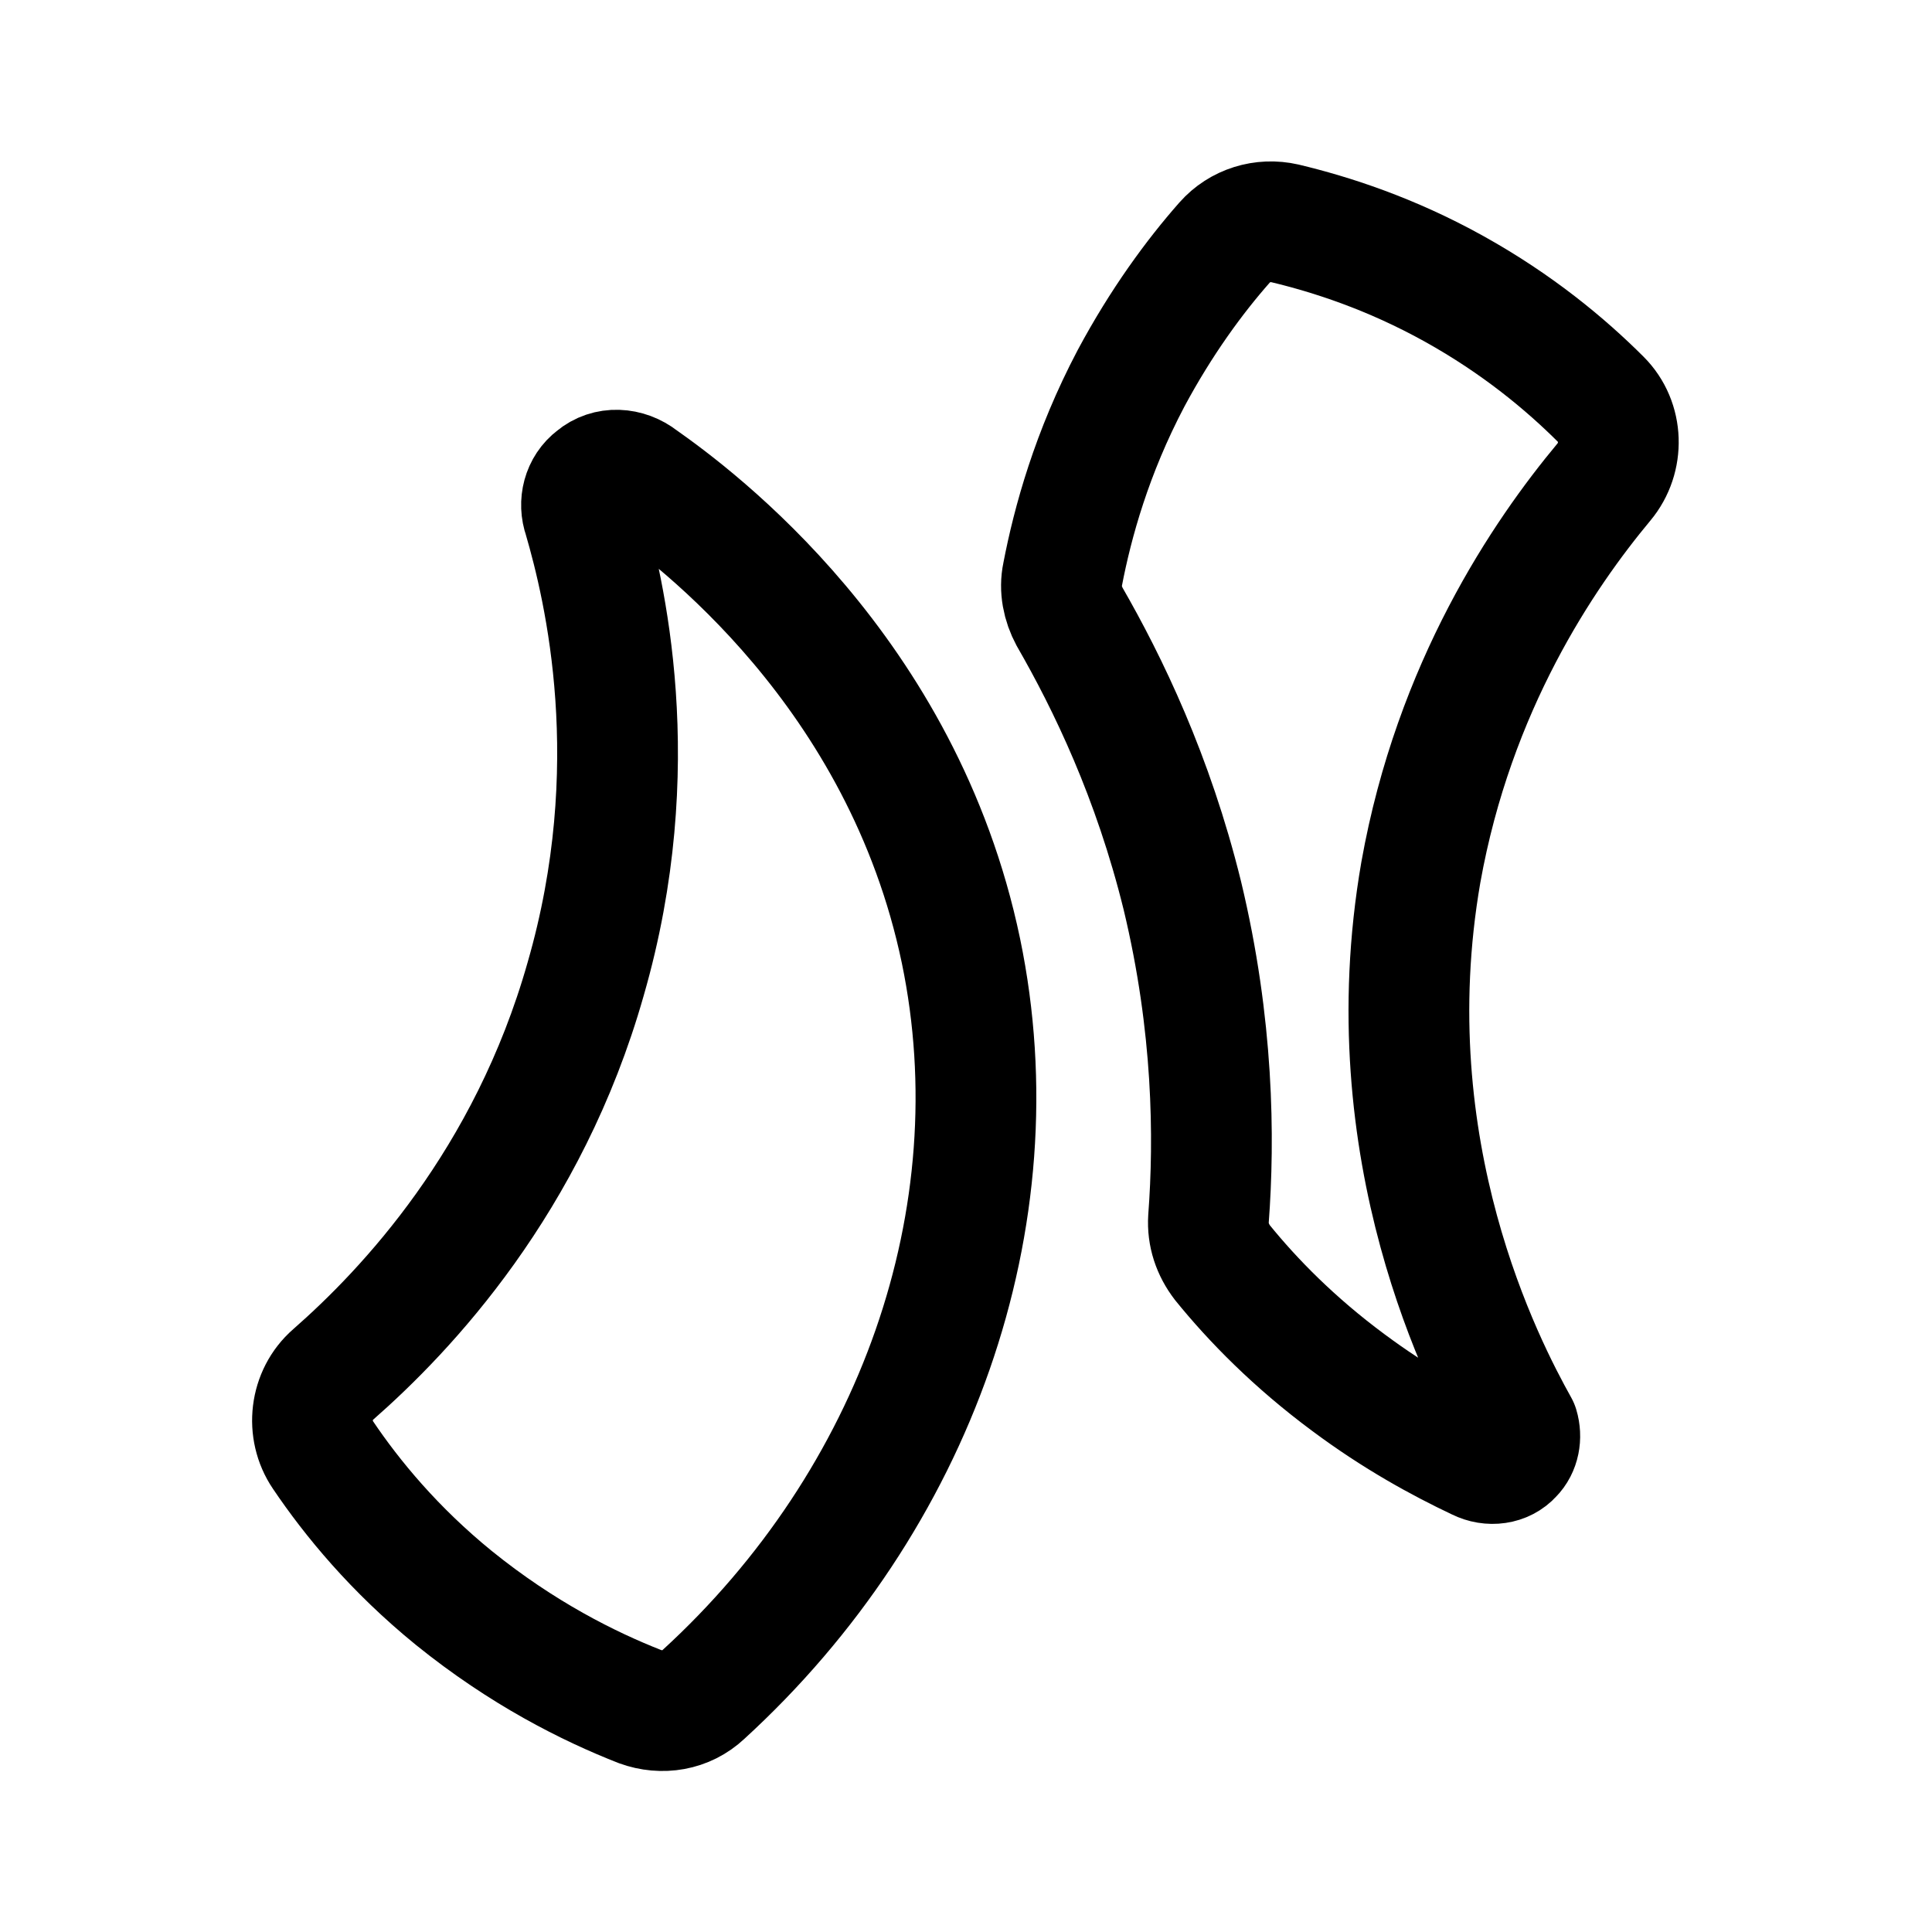
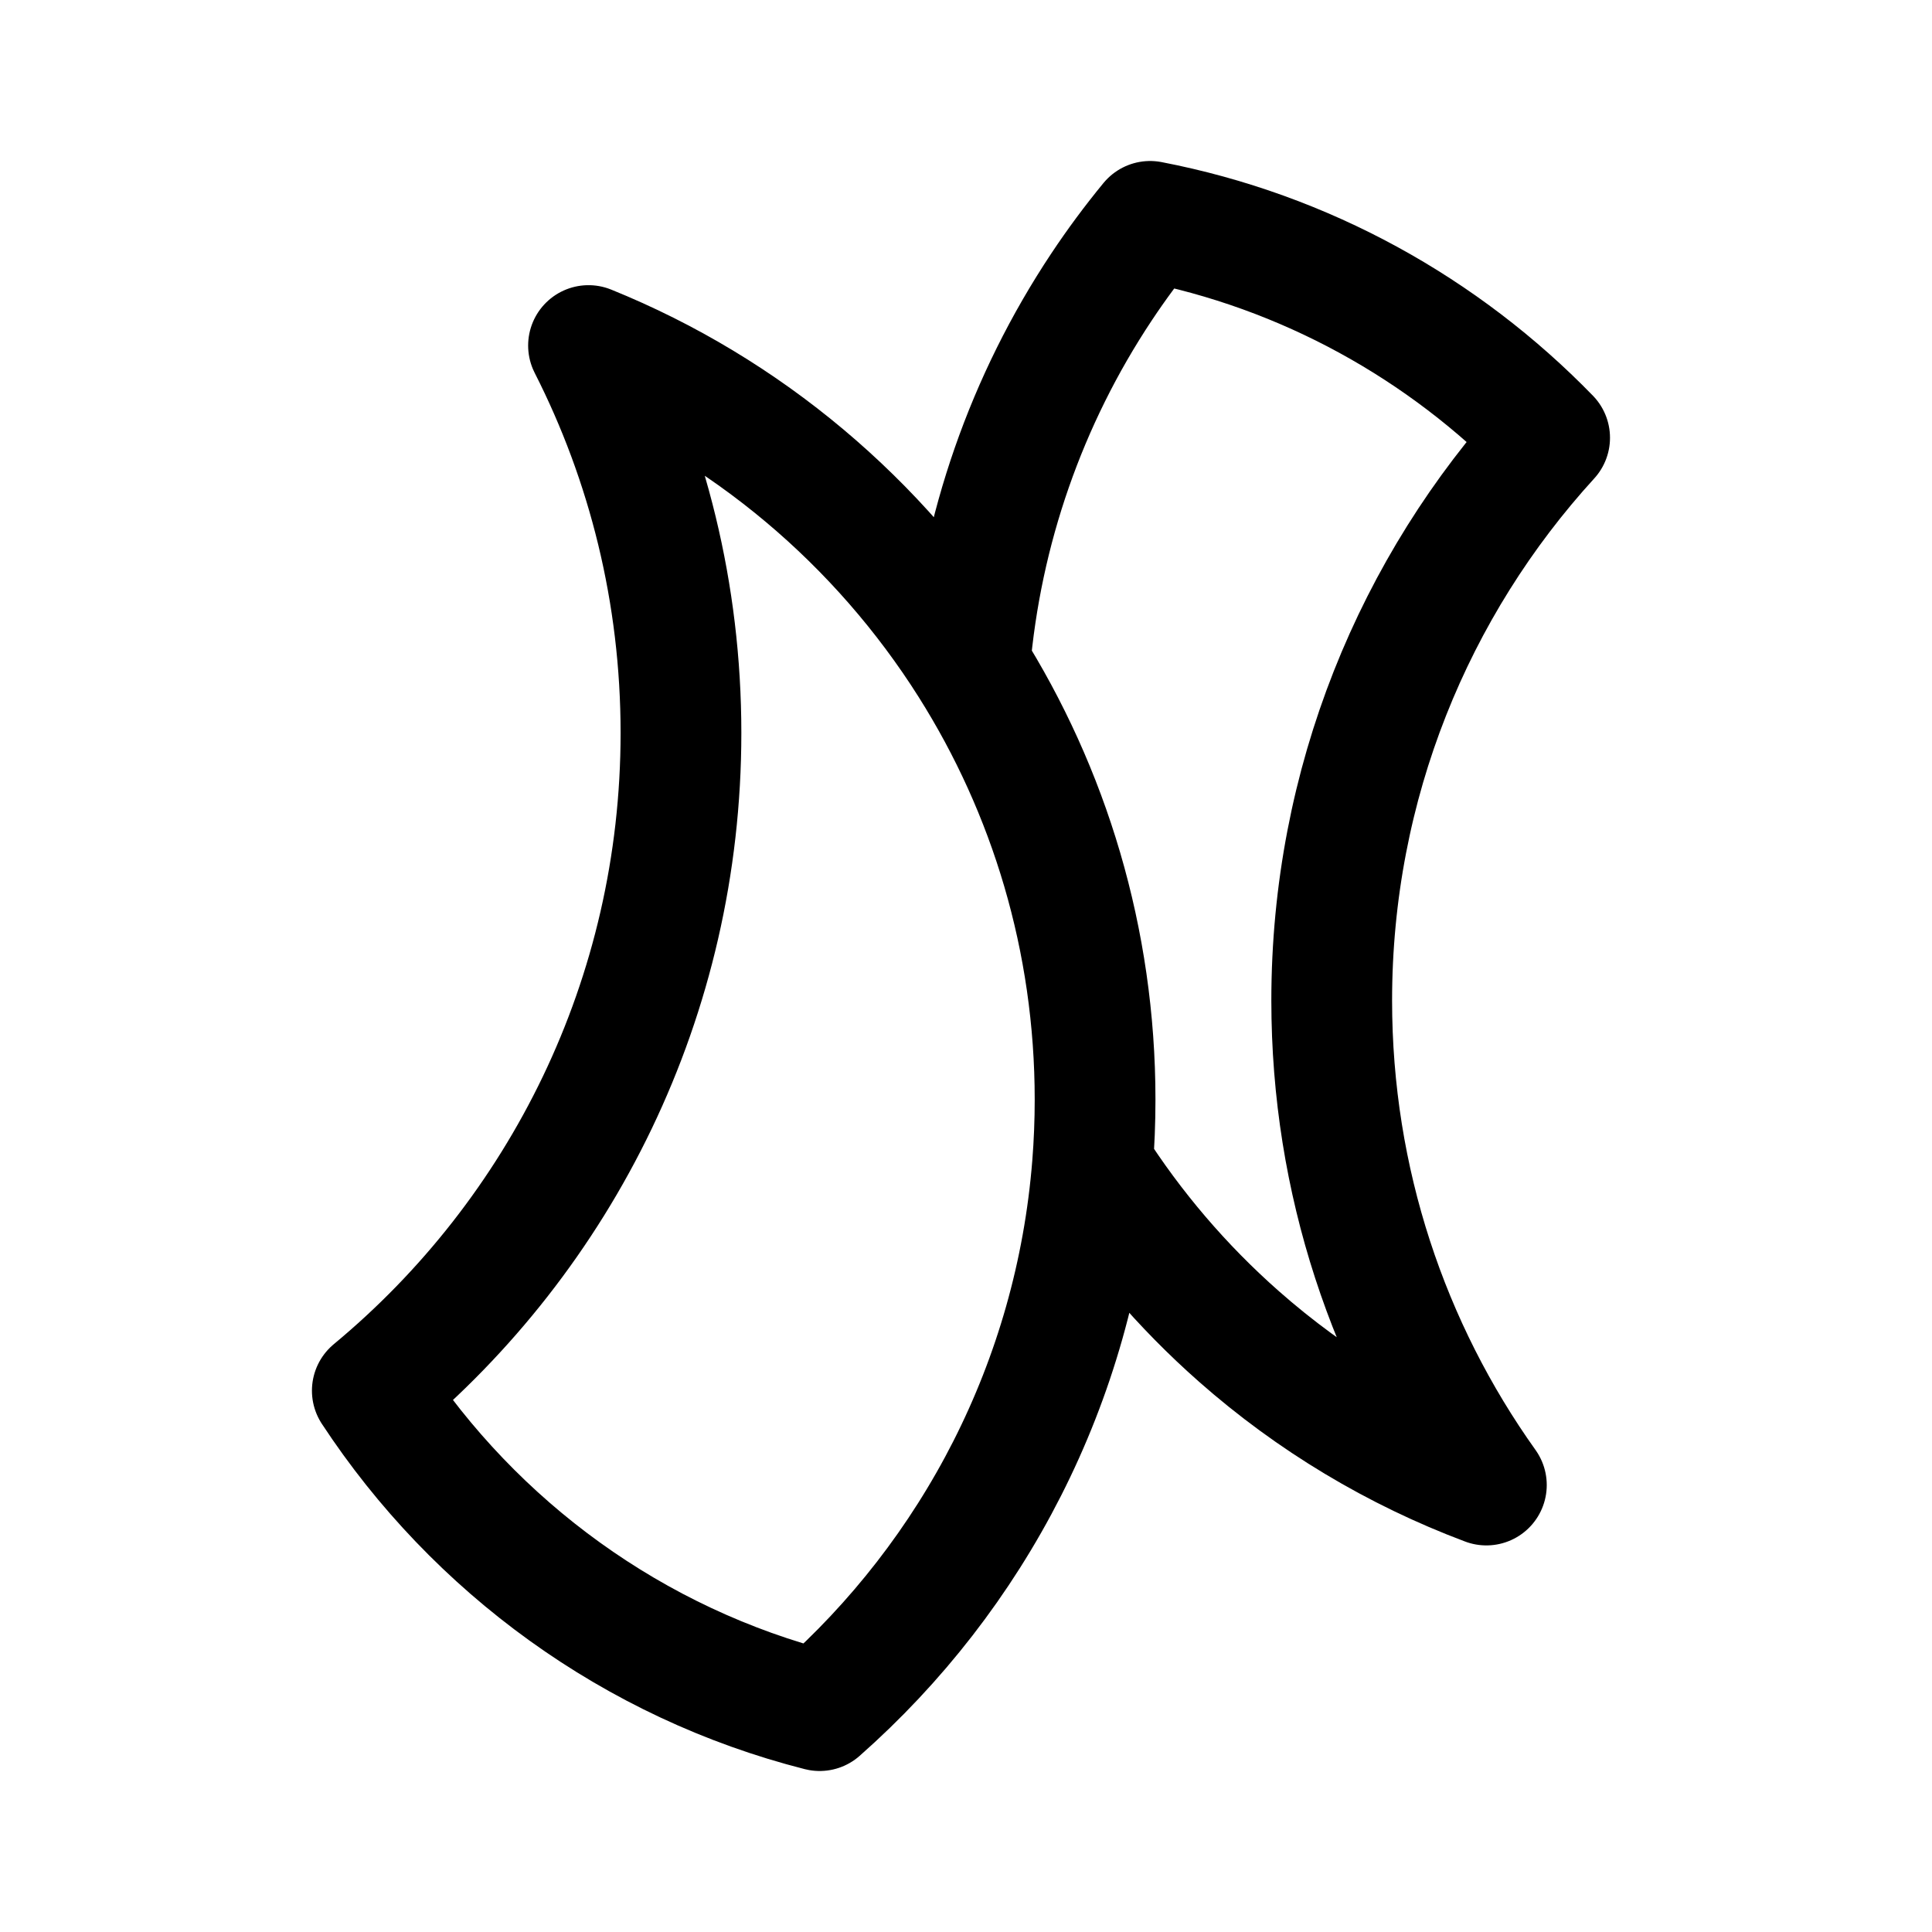
- <svg xmlns="http://www.w3.org/2000/svg" width="192" height="192">
-   <path fill="none" stroke="#000" stroke-linejoin="round" stroke-width="12" d="M58.2 97.3c6.1-21.1 1.9-38.7-.2-45.9-.5-1.4-.1-3 1.1-3.9 1.3-1.1 3.2-1 4.6.1 5.4 3.8 26 19.1 31.8 46.9 5.5 26.5-4.5 54.6-25.6 73.9-1.7 1.6-4.1 2-6.3 1.2-5.1-2-11.7-5.3-18.5-10.8-5.9-4.8-10.1-9.9-13-14.2-1.7-2.5-1.3-6 1-8 7.3-6.4 19.4-19.2 25.1-39.3zm47.4-40.2c-.3 1.4 0 2.9.7 4.2 3.8 6.6 8.3 15.9 11.2 27.7 3.1 12.9 3.2 24.1 2.6 32.1-.1 1.6.4 3.1 1.4 4.4 3 3.7 7.1 7.9 12.5 11.9 4.7 3.5 9.1 5.9 12.9 7.7 1.2.6 2.6.4 3.4-.5.7-.7.9-1.8.6-2.8-3.4-6.1-14.5-27.4-9.7-55.1 3.3-18.5 12.2-31.6 18.2-38.8 2-2.4 1.9-6-.3-8.2-3.5-3.5-8.3-7.5-14.6-11s-12.2-5.4-16.8-6.5c-2.2-.5-4.5.2-6 1.9-3 3.4-6.3 7.9-9.3 13.5-3.9 7.4-5.8 14.3-6.8 19.5z" />
+ <svg xmlns="http://www.w3.org/2000/svg" width="192" height="192" fill="none">
+   <path d="M108.571 115.783a82.31 82.31 0 0 0 .257-6.504c0-15.89-4.566-30.71-12.452-43.203m12.195 49.707c-1.71 21.572-11.854 40.755-27.116 54.217-18.477-4.696-34.24-16.244-44.455-31.796 18.733-15.535 30.674-39.048 30.674-65.364 0-13.863-3.313-26.948-9.188-38.5 15.694 6.355 28.933 17.546 37.89 31.736m12.195 49.707a79.63 79.63 0 0 0 14.556 17.033 79.28 79.28 0 0 0 24.587 14.765c-9.674-13.564-15.37-30.188-15.37-48.15 0-21.564 8.209-41.2 21.656-55.926C143.461 32.655 129.712 24.97 114.296 22a79.635 79.635 0 0 0-4.83 6.52 80.034 80.034 0 0 0-13.09 37.556" stroke="#000" stroke-width="12" stroke-linecap="round" stroke-linejoin="round" />
</svg>
